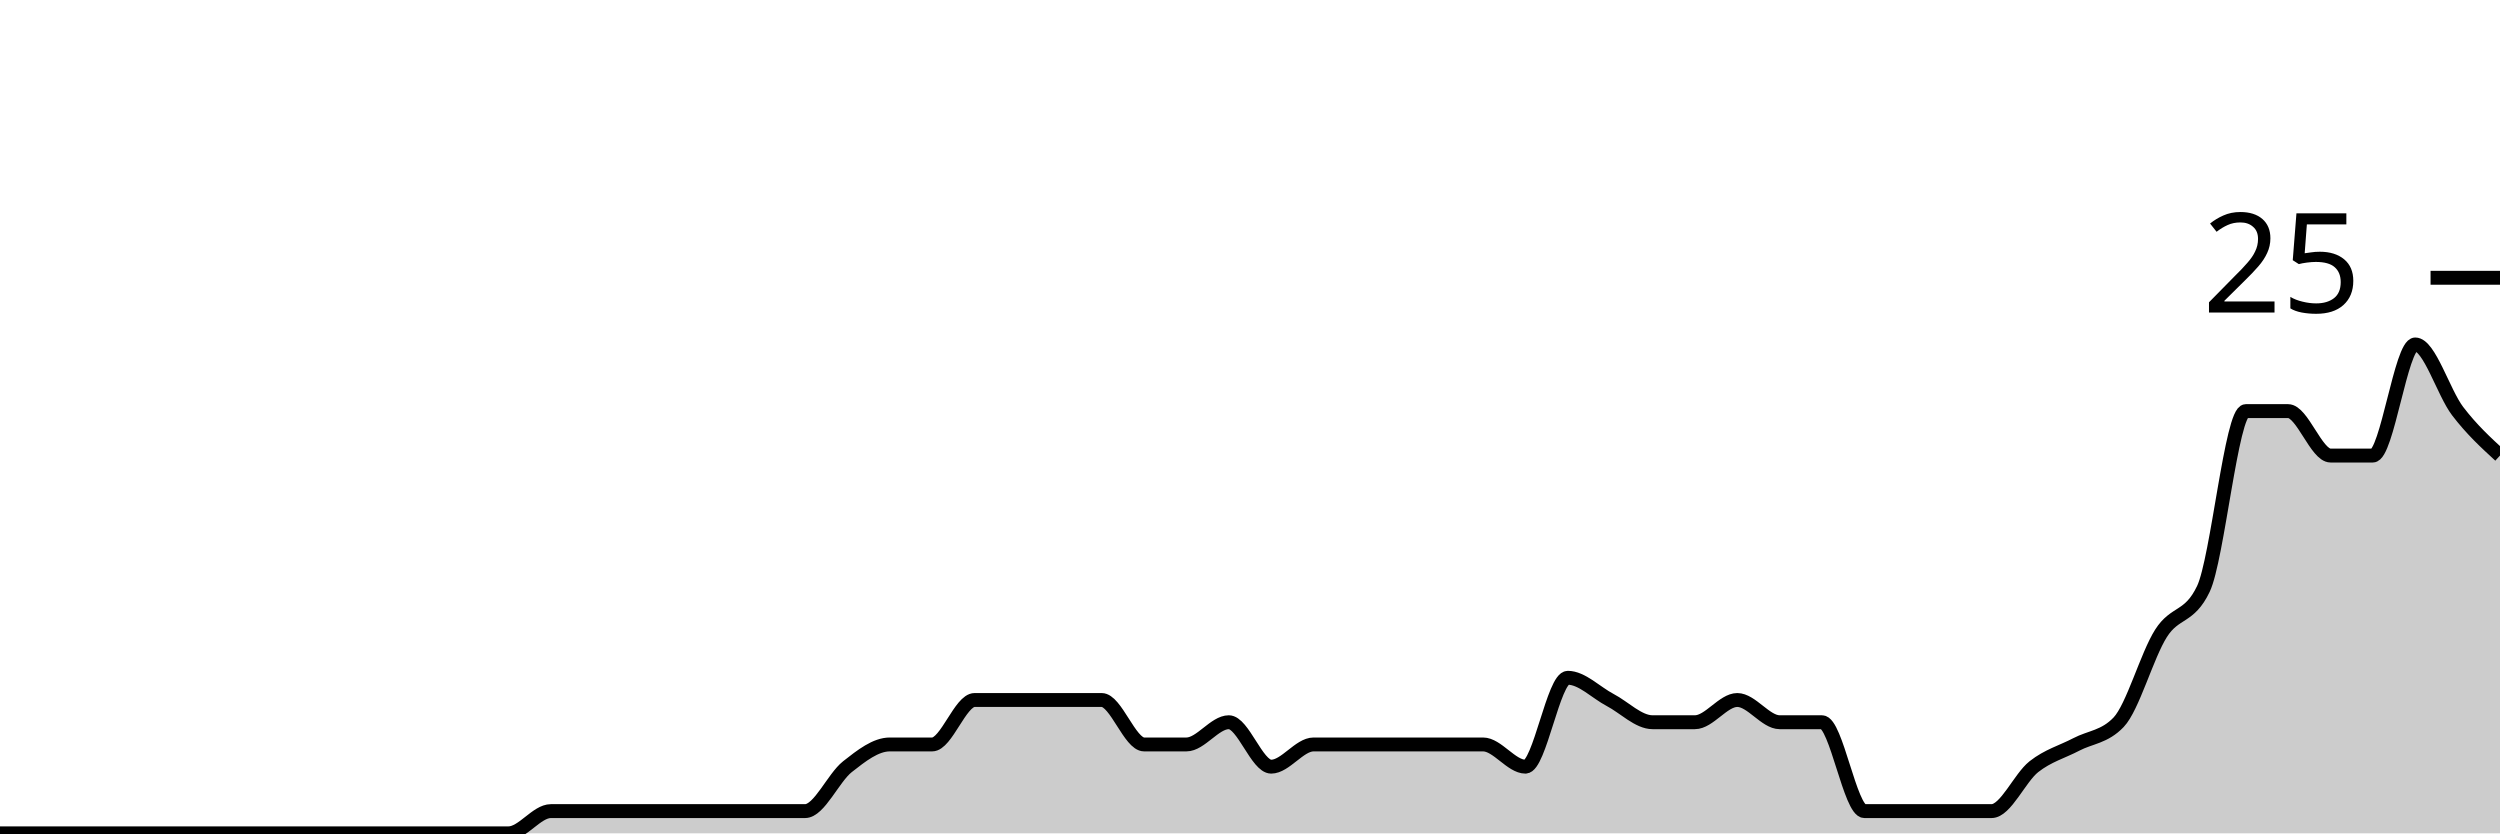
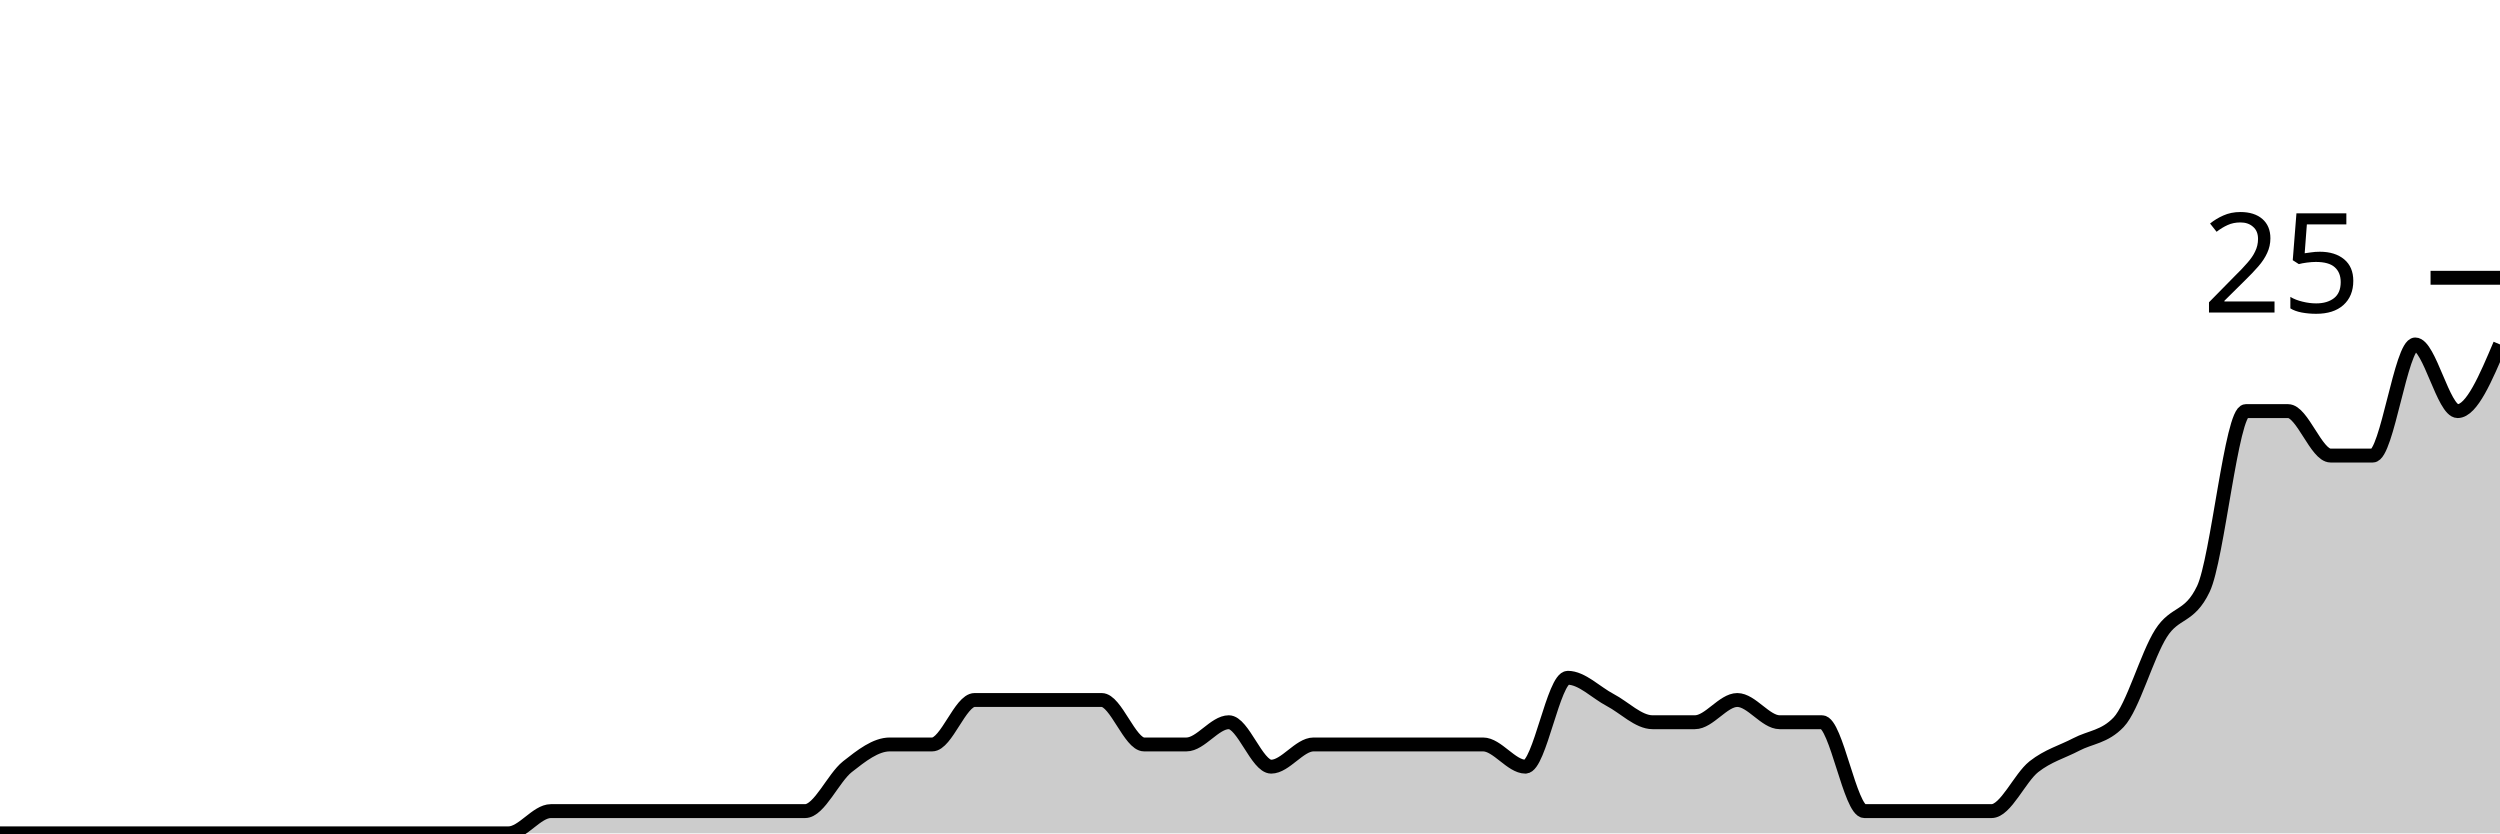
<svg xmlns="http://www.w3.org/2000/svg" viewBox="0 0 180 60">
  <g transform="translate(0,20)">
-     <path class="area" fill="rgba(0, 0, 0, 0.2)" d="M0,40C1.017,40,2.034,40,3.051,40C4.068,40,5.085,40,6.102,40C7.119,40,8.136,40,9.153,40C10.169,40,11.186,40,12.203,40C13.22,40,14.237,40,15.254,40C16.271,40,17.288,40,18.305,40C19.322,40,20.339,40,21.356,40C22.373,40,23.39,40,24.407,40C25.424,40,26.441,40,27.458,40C28.475,40,29.492,40,30.508,40C31.525,40,32.542,40,33.559,40C34.576,40,35.593,40,36.61,40C37.627,40,38.644,38.4,39.661,38.4C40.678,38.4,41.695,38.4,42.712,38.4C43.729,38.4,44.746,38.4,45.763,38.4C46.78,38.4,47.797,38.4,48.814,38.4C49.831,38.4,50.847,38.4,51.864,38.4C52.881,38.4,53.898,38.4,54.915,38.4C55.932,38.4,56.949,38.4,57.966,38.4C58.983,38.4,60,36,61.017,35.2C62.034,34.4,63.051,33.6,64.068,33.6C65.085,33.6,66.102,33.6,67.119,33.6C68.136,33.6,69.153,30.4,70.169,30.4C71.186,30.4,72.203,30.4,73.22,30.4C74.237,30.4,75.254,30.4,76.271,30.4C77.288,30.4,78.305,30.4,79.322,30.4C80.339,30.4,81.356,33.6,82.373,33.6C83.39,33.6,84.407,33.6,85.424,33.6C86.441,33.6,87.458,32,88.475,32C89.492,32,90.508,35.2,91.525,35.2C92.542,35.2,93.559,33.6,94.576,33.6C95.593,33.6,96.61,33.6,97.627,33.6C98.644,33.6,99.661,33.6,100.678,33.6C101.695,33.6,102.712,33.6,103.729,33.6C104.746,33.6,105.763,33.6,106.78,33.6C107.797,33.6,108.814,35.2,109.831,35.2C110.847,35.2,111.864,28.8,112.881,28.8C113.898,28.8,114.915,29.867,115.932,30.4C116.949,30.933,117.966,32,118.983,32C120,32,121.017,32,122.034,32C123.051,32,124.068,30.4,125.085,30.4C126.102,30.4,127.119,32,128.136,32C129.153,32,130.169,32,131.186,32C132.203,32,133.22,38.4,134.237,38.4C135.254,38.4,136.271,38.4,137.288,38.4C138.305,38.4,139.322,38.4,140.339,38.4C141.356,38.4,142.373,38.4,143.39,38.4C144.407,38.4,145.424,36,146.441,35.2C147.458,34.4,148.475,34.133,149.492,33.6C150.508,33.067,151.525,33.067,152.542,32C153.559,30.933,154.576,27.2,155.593,25.6C156.61,24,157.627,24.533,158.644,22.4C159.661,20.267,160.678,9.6,161.695,9.6C162.712,9.6,163.729,9.6,164.746,9.6C165.763,9.6,166.78,12.8,167.797,12.8C168.814,12.8,169.831,12.8,170.847,12.8C171.864,12.8,172.881,4.8,173.898,4.8C174.915,4.8,175.932,8.267,176.949,9.6C177.966,10.933,178.983,11.867,180,12.8L180,40C178.983,40,177.966,40,176.949,40C175.932,40,174.915,40,173.898,40C172.881,40,171.864,40,170.847,40C169.831,40,168.814,40,167.797,40C166.78,40,165.763,40,164.746,40C163.729,40,162.712,40,161.695,40C160.678,40,159.661,40,158.644,40C157.627,40,156.61,40,155.593,40C154.576,40,153.559,40,152.542,40C151.525,40,150.508,40,149.492,40C148.475,40,147.458,40,146.441,40C145.424,40,144.407,40,143.39,40C142.373,40,141.356,40,140.339,40C139.322,40,138.305,40,137.288,40C136.271,40,135.254,40,134.237,40C133.22,40,132.203,40,131.186,40C130.169,40,129.153,40,128.136,40C127.119,40,126.102,40,125.085,40C124.068,40,123.051,40,122.034,40C121.017,40,120,40,118.983,40C117.966,40,116.949,40,115.932,40C114.915,40,113.898,40,112.881,40C111.864,40,110.847,40,109.831,40C108.814,40,107.797,40,106.78,40C105.763,40,104.746,40,103.729,40C102.712,40,101.695,40,100.678,40C99.661,40,98.644,40,97.627,40C96.61,40,95.593,40,94.576,40C93.559,40,92.542,40,91.525,40C90.508,40,89.492,40,88.475,40C87.458,40,86.441,40,85.424,40C84.407,40,83.39,40,82.373,40C81.356,40,80.339,40,79.322,40C78.305,40,77.288,40,76.271,40C75.254,40,74.237,40,73.22,40C72.203,40,71.186,40,70.169,40C69.153,40,68.136,40,67.119,40C66.102,40,65.085,40,64.068,40C63.051,40,62.034,40,61.017,40C60,40,58.983,40,57.966,40C56.949,40,55.932,40,54.915,40C53.898,40,52.881,40,51.864,40C50.847,40,49.831,40,48.814,40C47.797,40,46.78,40,45.763,40C44.746,40,43.729,40,42.712,40C41.695,40,40.678,40,39.661,40C38.644,40,37.627,40,36.61,40C35.593,40,34.576,40,33.559,40C32.542,40,31.525,40,30.508,40C29.492,40,28.475,40,27.458,40C26.441,40,25.424,40,24.407,40C23.39,40,22.373,40,21.356,40C20.339,40,19.322,40,18.305,40C17.288,40,16.271,40,15.254,40C14.237,40,13.22,40,12.203,40C11.186,40,10.169,40,9.153,40C8.136,40,7.119,40,6.102,40C5.085,40,4.068,40,3.051,40C2.034,40,1.017,40,0,40Z" />
-     <path class="line" stroke="black" fill="none" d="M0,40C1.017,40,2.034,40,3.051,40C4.068,40,5.085,40,6.102,40C7.119,40,8.136,40,9.153,40C10.169,40,11.186,40,12.203,40C13.22,40,14.237,40,15.254,40C16.271,40,17.288,40,18.305,40C19.322,40,20.339,40,21.356,40C22.373,40,23.39,40,24.407,40C25.424,40,26.441,40,27.458,40C28.475,40,29.492,40,30.508,40C31.525,40,32.542,40,33.559,40C34.576,40,35.593,40,36.61,40C37.627,40,38.644,38.4,39.661,38.4C40.678,38.4,41.695,38.4,42.712,38.4C43.729,38.4,44.746,38.4,45.763,38.4C46.78,38.4,47.797,38.4,48.814,38.4C49.831,38.4,50.847,38.4,51.864,38.4C52.881,38.4,53.898,38.4,54.915,38.4C55.932,38.4,56.949,38.4,57.966,38.4C58.983,38.4,60,36,61.017,35.2C62.034,34.4,63.051,33.6,64.068,33.6C65.085,33.6,66.102,33.6,67.119,33.6C68.136,33.6,69.153,30.4,70.169,30.4C71.186,30.4,72.203,30.4,73.22,30.4C74.237,30.4,75.254,30.4,76.271,30.4C77.288,30.4,78.305,30.4,79.322,30.4C80.339,30.4,81.356,33.6,82.373,33.6C83.39,33.6,84.407,33.6,85.424,33.6C86.441,33.6,87.458,32,88.475,32C89.492,32,90.508,35.2,91.525,35.2C92.542,35.2,93.559,33.6,94.576,33.6C95.593,33.6,96.61,33.6,97.627,33.6C98.644,33.6,99.661,33.6,100.678,33.6C101.695,33.6,102.712,33.6,103.729,33.6C104.746,33.6,105.763,33.6,106.78,33.6C107.797,33.6,108.814,35.2,109.831,35.2C110.847,35.2,111.864,28.8,112.881,28.8C113.898,28.8,114.915,29.867,115.932,30.4C116.949,30.933,117.966,32,118.983,32C120,32,121.017,32,122.034,32C123.051,32,124.068,30.4,125.085,30.4C126.102,30.4,127.119,32,128.136,32C129.153,32,130.169,32,131.186,32C132.203,32,133.22,38.4,134.237,38.4C135.254,38.4,136.271,38.4,137.288,38.4C138.305,38.4,139.322,38.4,140.339,38.4C141.356,38.4,142.373,38.4,143.39,38.4C144.407,38.4,145.424,36,146.441,35.2C147.458,34.4,148.475,34.133,149.492,33.6C150.508,33.067,151.525,33.067,152.542,32C153.559,30.933,154.576,27.2,155.593,25.6C156.61,24,157.627,24.533,158.644,22.4C159.661,20.267,160.678,9.6,161.695,9.6C162.712,9.6,163.729,9.6,164.746,9.6C165.763,9.6,166.78,12.8,167.797,12.8C168.814,12.8,169.831,12.8,170.847,12.8C171.864,12.8,172.881,4.8,173.898,4.8C174.915,4.8,175.932,8.267,176.949,9.6C177.966,10.933,178.983,11.867,180,12.8" />
+     <path class="area" fill="rgba(0, 0, 0, 0.2)" d="M0,40C1.017,40,2.034,40,3.051,40C4.068,40,5.085,40,6.102,40C7.119,40,8.136,40,9.153,40C10.169,40,11.186,40,12.203,40C13.22,40,14.237,40,15.254,40C16.271,40,17.288,40,18.305,40C19.322,40,20.339,40,21.356,40C22.373,40,23.39,40,24.407,40C25.424,40,26.441,40,27.458,40C28.475,40,29.492,40,30.508,40C31.525,40,32.542,40,33.559,40C34.576,40,35.593,40,36.61,40C37.627,40,38.644,38.4,39.661,38.4C40.678,38.4,41.695,38.4,42.712,38.4C43.729,38.4,44.746,38.4,45.763,38.4C46.78,38.4,47.797,38.4,48.814,38.4C49.831,38.4,50.847,38.4,51.864,38.4C52.881,38.4,53.898,38.4,54.915,38.4C55.932,38.4,56.949,38.4,57.966,38.4C58.983,38.4,60,36,61.017,35.2C62.034,34.4,63.051,33.6,64.068,33.6C65.085,33.6,66.102,33.6,67.119,33.6C68.136,33.6,69.153,30.4,70.169,30.4C71.186,30.4,72.203,30.4,73.22,30.4C74.237,30.4,75.254,30.4,76.271,30.4C77.288,30.4,78.305,30.4,79.322,30.4C80.339,30.4,81.356,33.6,82.373,33.6C83.39,33.6,84.407,33.6,85.424,33.6C86.441,33.6,87.458,32,88.475,32C89.492,32,90.508,35.2,91.525,35.2C92.542,35.2,93.559,33.6,94.576,33.6C95.593,33.6,96.61,33.6,97.627,33.6C98.644,33.6,99.661,33.6,100.678,33.6C101.695,33.6,102.712,33.6,103.729,33.6C104.746,33.6,105.763,33.6,106.78,33.6C107.797,33.6,108.814,35.2,109.831,35.2C110.847,35.2,111.864,28.8,112.881,28.8C113.898,28.8,114.915,29.867,115.932,30.4C116.949,30.933,117.966,32,118.983,32C120,32,121.017,32,122.034,32C123.051,32,124.068,30.4,125.085,30.4C126.102,30.4,127.119,32,128.136,32C129.153,32,130.169,32,131.186,32C132.203,32,133.22,38.4,134.237,38.4C135.254,38.4,136.271,38.4,137.288,38.4C138.305,38.4,139.322,38.4,140.339,38.4C141.356,38.4,142.373,38.4,143.39,38.4C144.407,38.4,145.424,36,146.441,35.2C147.458,34.4,148.475,34.133,149.492,33.6C150.508,33.067,151.525,33.067,152.542,32C153.559,30.933,154.576,27.2,155.593,25.6C156.61,24,157.627,24.533,158.644,22.4C159.661,20.267,160.678,9.6,161.695,9.6C162.712,9.6,163.729,9.6,164.746,9.6C165.763,9.6,166.78,12.8,167.797,12.8C168.814,12.8,169.831,12.8,170.847,12.8C171.864,12.8,172.881,4.8,173.898,4.8C174.915,4.8,175.932,9.6,176.949,9.6C177.966,9.6,178.983,7.2,180,4.8L180,40C178.983,40,177.966,40,176.949,40C175.932,40,174.915,40,173.898,40C172.881,40,171.864,40,170.847,40C169.831,40,168.814,40,167.797,40C166.78,40,165.763,40,164.746,40C163.729,40,162.712,40,161.695,40C160.678,40,159.661,40,158.644,40C157.627,40,156.61,40,155.593,40C154.576,40,153.559,40,152.542,40C151.525,40,150.508,40,149.492,40C148.475,40,147.458,40,146.441,40C145.424,40,144.407,40,143.39,40C142.373,40,141.356,40,140.339,40C139.322,40,138.305,40,137.288,40C136.271,40,135.254,40,134.237,40C133.22,40,132.203,40,131.186,40C130.169,40,129.153,40,128.136,40C127.119,40,126.102,40,125.085,40C124.068,40,123.051,40,122.034,40C121.017,40,120,40,118.983,40C117.966,40,116.949,40,115.932,40C114.915,40,113.898,40,112.881,40C111.864,40,110.847,40,109.831,40C108.814,40,107.797,40,106.78,40C105.763,40,104.746,40,103.729,40C102.712,40,101.695,40,100.678,40C99.661,40,98.644,40,97.627,40C96.61,40,95.593,40,94.576,40C93.559,40,92.542,40,91.525,40C90.508,40,89.492,40,88.475,40C87.458,40,86.441,40,85.424,40C84.407,40,83.39,40,82.373,40C81.356,40,80.339,40,79.322,40C78.305,40,77.288,40,76.271,40C75.254,40,74.237,40,73.22,40C72.203,40,71.186,40,70.169,40C69.153,40,68.136,40,67.119,40C66.102,40,65.085,40,64.068,40C63.051,40,62.034,40,61.017,40C60,40,58.983,40,57.966,40C56.949,40,55.932,40,54.915,40C53.898,40,52.881,40,51.864,40C50.847,40,49.831,40,48.814,40C47.797,40,46.78,40,45.763,40C44.746,40,43.729,40,42.712,40C41.695,40,40.678,40,39.661,40C38.644,40,37.627,40,36.61,40C35.593,40,34.576,40,33.559,40C32.542,40,31.525,40,30.508,40C29.492,40,28.475,40,27.458,40C26.441,40,25.424,40,24.407,40C23.39,40,22.373,40,21.356,40C20.339,40,19.322,40,18.305,40C17.288,40,16.271,40,15.254,40C14.237,40,13.22,40,12.203,40C11.186,40,10.169,40,9.153,40C8.136,40,7.119,40,6.102,40C5.085,40,4.068,40,3.051,40C2.034,40,1.017,40,0,40Z" />
+     <path class="line" stroke="black" fill="none" d="M0,40C1.017,40,2.034,40,3.051,40C4.068,40,5.085,40,6.102,40C7.119,40,8.136,40,9.153,40C10.169,40,11.186,40,12.203,40C13.22,40,14.237,40,15.254,40C16.271,40,17.288,40,18.305,40C19.322,40,20.339,40,21.356,40C22.373,40,23.39,40,24.407,40C25.424,40,26.441,40,27.458,40C28.475,40,29.492,40,30.508,40C31.525,40,32.542,40,33.559,40C34.576,40,35.593,40,36.61,40C37.627,40,38.644,38.4,39.661,38.4C40.678,38.4,41.695,38.4,42.712,38.4C43.729,38.4,44.746,38.4,45.763,38.4C46.78,38.4,47.797,38.4,48.814,38.4C49.831,38.4,50.847,38.4,51.864,38.4C52.881,38.4,53.898,38.4,54.915,38.4C55.932,38.4,56.949,38.4,57.966,38.4C58.983,38.4,60,36,61.017,35.2C62.034,34.4,63.051,33.6,64.068,33.6C65.085,33.6,66.102,33.6,67.119,33.6C68.136,33.6,69.153,30.4,70.169,30.4C71.186,30.4,72.203,30.4,73.22,30.4C74.237,30.4,75.254,30.4,76.271,30.4C77.288,30.4,78.305,30.4,79.322,30.4C80.339,30.4,81.356,33.6,82.373,33.6C83.39,33.6,84.407,33.6,85.424,33.6C86.441,33.6,87.458,32,88.475,32C89.492,32,90.508,35.2,91.525,35.2C92.542,35.2,93.559,33.6,94.576,33.6C95.593,33.6,96.61,33.6,97.627,33.6C98.644,33.6,99.661,33.6,100.678,33.6C101.695,33.6,102.712,33.6,103.729,33.6C104.746,33.6,105.763,33.6,106.78,33.6C107.797,33.6,108.814,35.2,109.831,35.2C110.847,35.2,111.864,28.8,112.881,28.8C113.898,28.8,114.915,29.867,115.932,30.4C116.949,30.933,117.966,32,118.983,32C120,32,121.017,32,122.034,32C123.051,32,124.068,30.4,125.085,30.4C126.102,30.4,127.119,32,128.136,32C129.153,32,130.169,32,131.186,32C132.203,32,133.22,38.4,134.237,38.4C135.254,38.4,136.271,38.4,137.288,38.4C138.305,38.4,139.322,38.4,140.339,38.4C141.356,38.4,142.373,38.4,143.39,38.4C144.407,38.4,145.424,36,146.441,35.2C147.458,34.4,148.475,34.133,149.492,33.6C150.508,33.067,151.525,33.067,152.542,32C153.559,30.933,154.576,27.2,155.593,25.6C156.61,24,157.627,24.533,158.644,22.4C159.661,20.267,160.678,9.6,161.695,9.6C162.712,9.6,163.729,9.6,164.746,9.6C165.763,9.6,166.78,12.8,167.797,12.8C168.814,12.8,169.831,12.8,170.847,12.8C171.864,12.8,172.881,4.8,173.898,4.8C174.915,4.8,175.932,9.6,176.949,9.6C177.966,9.6,178.983,7.2,180,4.8" />
    <path class="axis-ceiling" stroke-width="1" stroke="black" fill="none" d="M175,0L180,0" />
    <text class="axis-ceiling-label" font-family="sans-serif" text-anchor="end" font-size="10px" x="170" y="2.5">25</text>
  </g>
</svg>
